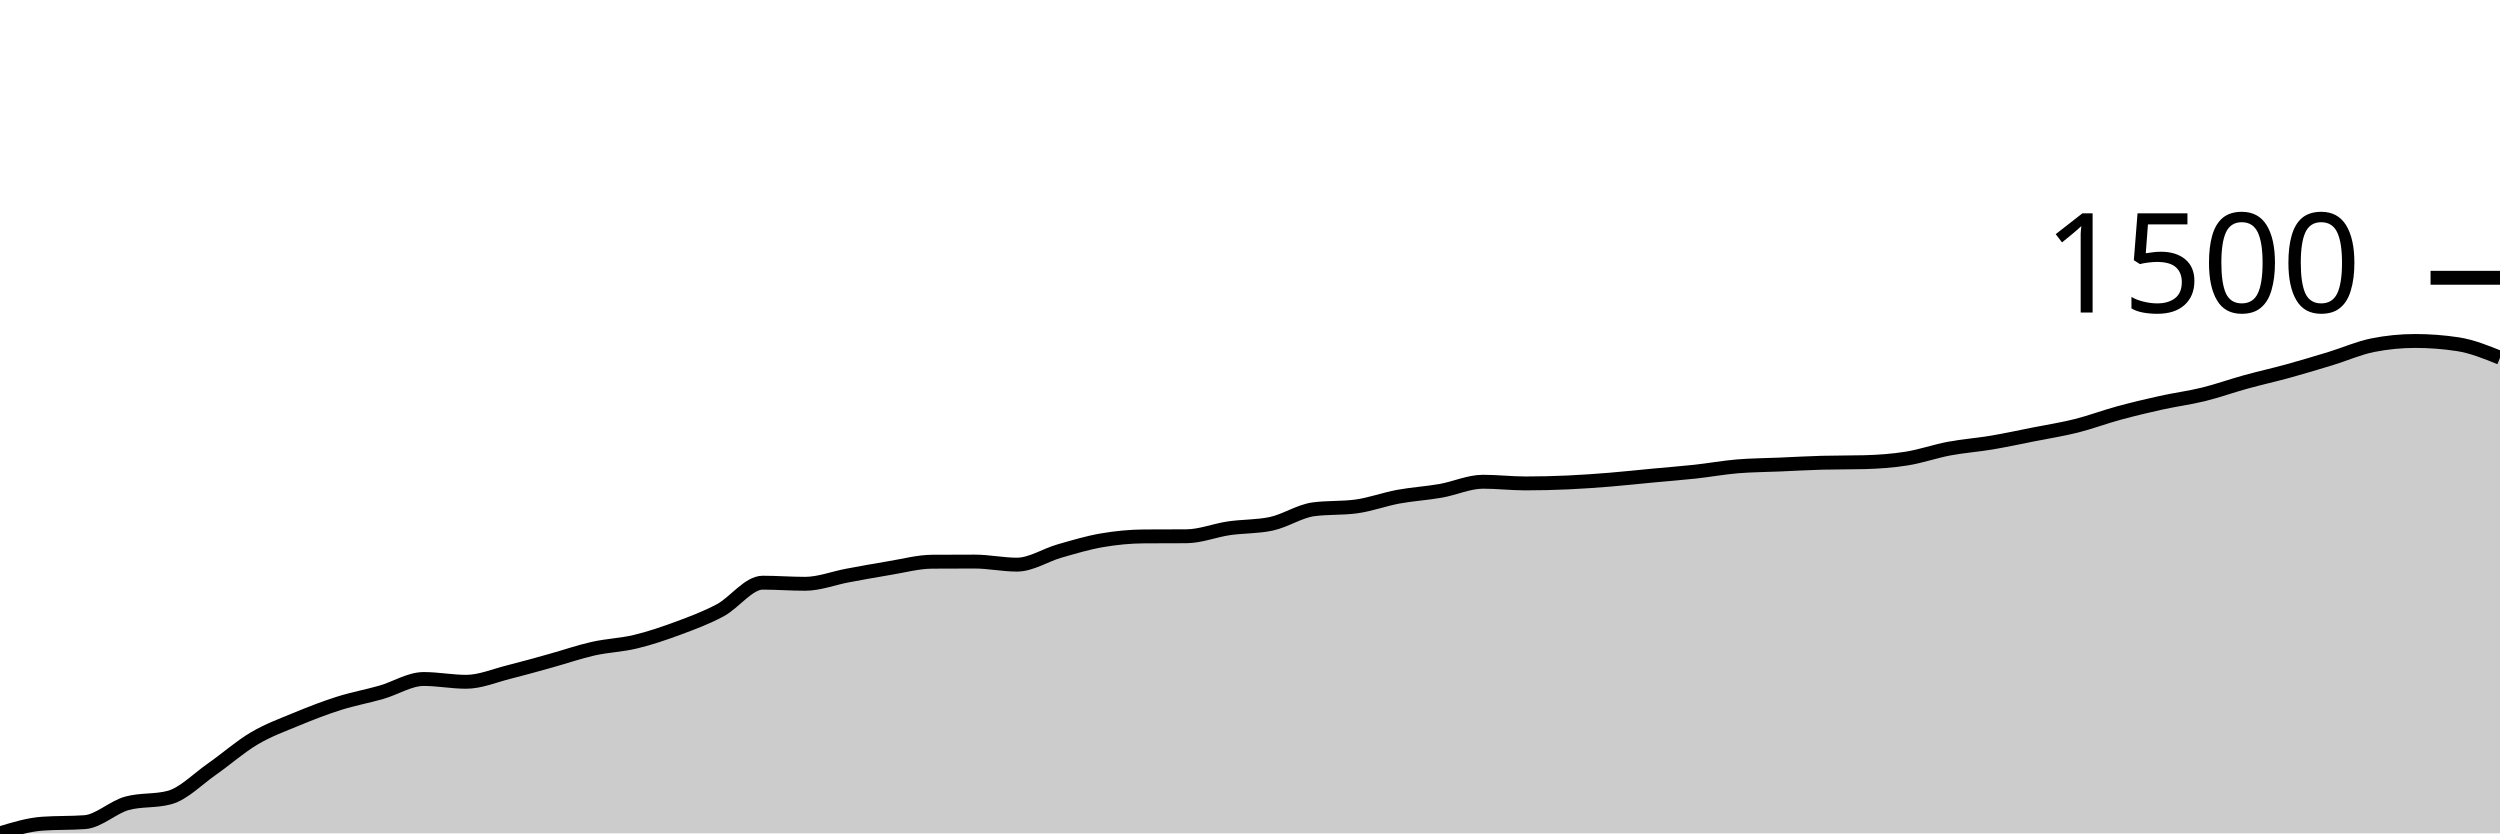
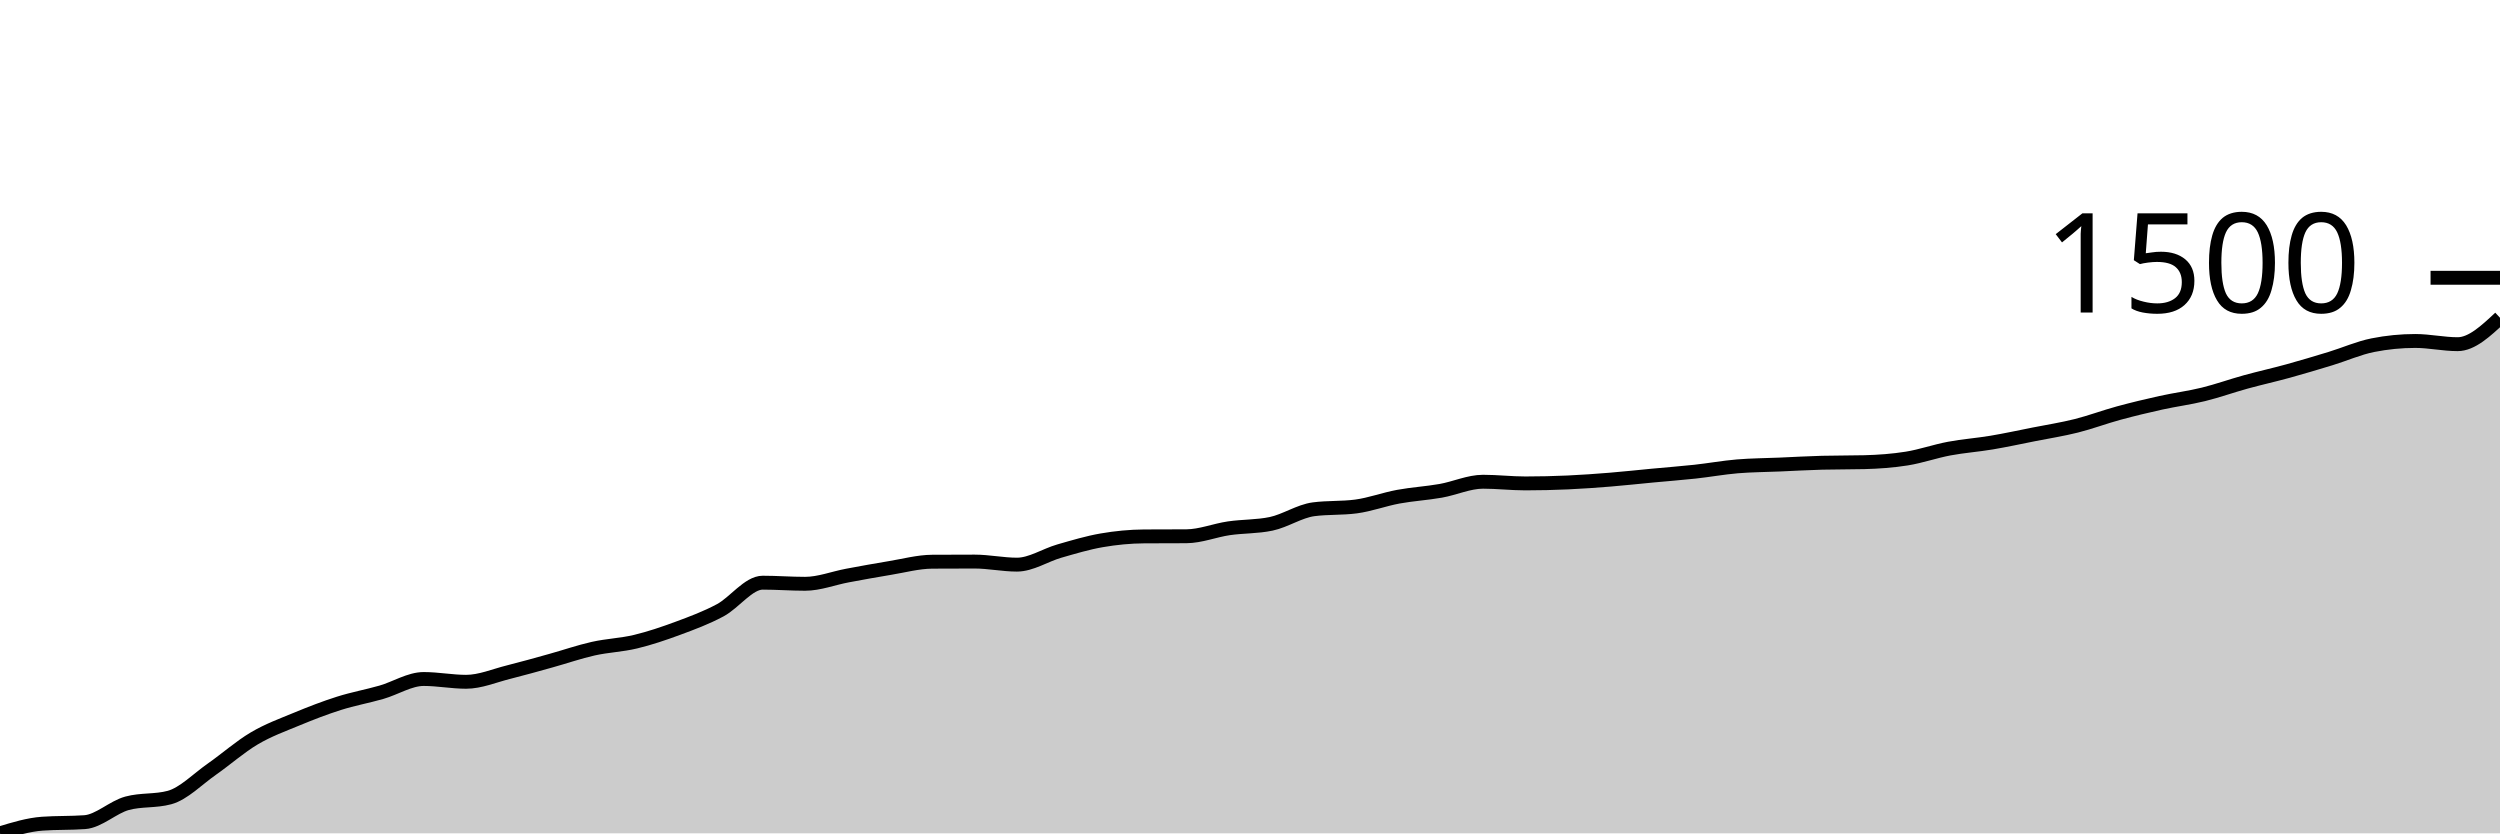
<svg xmlns="http://www.w3.org/2000/svg" viewBox="0 0 180 60">
  <g transform="translate(0,20)">
-     <path class="area" fill="rgba(0, 0, 0, 0.2)" d="M0,40C1.017,39.69,2.034,39.379,3.051,39.305C4.068,39.232,5.085,39.269,6.102,39.195C7.119,39.121,8.136,38.111,9.153,37.836C10.169,37.561,11.186,37.698,12.203,37.423C13.22,37.148,14.237,36.09,15.254,35.38C16.271,34.67,17.288,33.766,18.305,33.166C19.322,32.565,20.339,32.198,21.356,31.777C22.373,31.355,23.39,30.961,24.407,30.639C25.424,30.317,26.441,30.136,27.458,29.844C28.475,29.552,29.492,28.888,30.508,28.888C31.525,28.888,32.542,29.089,33.559,29.089C34.576,29.089,35.593,28.648,36.61,28.395C37.627,28.141,38.644,27.851,39.661,27.569C40.678,27.287,41.695,26.932,42.712,26.704C43.729,26.475,44.746,26.445,45.763,26.2C46.78,25.955,47.797,25.611,48.814,25.234C49.831,24.857,50.847,24.482,51.864,23.936C52.881,23.389,53.898,21.953,54.915,21.953C55.932,21.953,56.949,22.033,57.966,22.033C58.983,22.033,60,21.629,61.017,21.439C62.034,21.25,63.051,21.062,64.068,20.896C65.085,20.73,66.102,20.45,67.119,20.443C68.136,20.436,69.153,20.433,70.169,20.433C71.186,20.433,72.203,20.654,73.22,20.654C74.237,20.654,75.254,19.97,76.271,19.678C77.288,19.386,78.305,19.079,79.322,18.903C80.339,18.727,81.356,18.628,82.373,18.621C83.39,18.614,84.407,18.618,85.424,18.611C86.441,18.604,87.458,18.187,88.475,18.037C89.492,17.888,90.508,17.93,91.525,17.715C92.542,17.5,93.559,16.803,94.576,16.668C95.593,16.534,96.61,16.601,97.627,16.467C98.644,16.333,99.661,15.95,100.678,15.762C101.695,15.575,102.712,15.519,103.729,15.34C104.746,15.16,105.763,14.685,106.78,14.685C107.797,14.685,108.814,14.806,109.831,14.806C110.847,14.806,111.864,14.781,112.881,14.736C113.898,14.69,114.915,14.617,115.932,14.534C116.949,14.452,117.966,14.338,118.983,14.243C120,14.147,121.017,14.071,122.034,13.961C123.051,13.85,124.068,13.664,125.085,13.578C126.102,13.493,127.119,13.491,128.136,13.447C129.153,13.404,130.169,13.343,131.186,13.317C132.203,13.29,133.22,13.303,134.237,13.276C135.254,13.249,136.271,13.177,137.288,13.015C138.305,12.852,139.322,12.491,140.339,12.3C141.356,12.109,142.373,12.038,143.39,11.867C144.407,11.696,145.424,11.475,146.441,11.273C147.458,11.072,148.475,10.914,149.492,10.659C150.508,10.404,151.525,10.02,152.542,9.743C153.559,9.467,154.576,9.223,155.593,8.998C156.61,8.774,157.627,8.645,158.644,8.395C159.661,8.145,160.678,7.779,161.695,7.499C162.712,7.219,163.729,6.994,164.746,6.714C165.763,6.433,166.78,6.128,167.797,5.818C168.814,5.507,169.831,5.053,170.847,4.852C171.864,4.65,172.881,4.55,173.898,4.55C174.915,4.55,175.932,4.627,176.949,4.781C177.966,4.935,178.983,5.346,180,5.757L180,40C178.983,40,177.966,40,176.949,40C175.932,40,174.915,40,173.898,40C172.881,40,171.864,40,170.847,40C169.831,40,168.814,40,167.797,40C166.78,40,165.763,40,164.746,40C163.729,40,162.712,40,161.695,40C160.678,40,159.661,40,158.644,40C157.627,40,156.61,40,155.593,40C154.576,40,153.559,40,152.542,40C151.525,40,150.508,40,149.492,40C148.475,40,147.458,40,146.441,40C145.424,40,144.407,40,143.39,40C142.373,40,141.356,40,140.339,40C139.322,40,138.305,40,137.288,40C136.271,40,135.254,40,134.237,40C133.22,40,132.203,40,131.186,40C130.169,40,129.153,40,128.136,40C127.119,40,126.102,40,125.085,40C124.068,40,123.051,40,122.034,40C121.017,40,120,40,118.983,40C117.966,40,116.949,40,115.932,40C114.915,40,113.898,40,112.881,40C111.864,40,110.847,40,109.831,40C108.814,40,107.797,40,106.78,40C105.763,40,104.746,40,103.729,40C102.712,40,101.695,40,100.678,40C99.661,40,98.644,40,97.627,40C96.61,40,95.593,40,94.576,40C93.559,40,92.542,40,91.525,40C90.508,40,89.492,40,88.475,40C87.458,40,86.441,40,85.424,40C84.407,40,83.39,40,82.373,40C81.356,40,80.339,40,79.322,40C78.305,40,77.288,40,76.271,40C75.254,40,74.237,40,73.22,40C72.203,40,71.186,40,70.169,40C69.153,40,68.136,40,67.119,40C66.102,40,65.085,40,64.068,40C63.051,40,62.034,40,61.017,40C60,40,58.983,40,57.966,40C56.949,40,55.932,40,54.915,40C53.898,40,52.881,40,51.864,40C50.847,40,49.831,40,48.814,40C47.797,40,46.78,40,45.763,40C44.746,40,43.729,40,42.712,40C41.695,40,40.678,40,39.661,40C38.644,40,37.627,40,36.61,40C35.593,40,34.576,40,33.559,40C32.542,40,31.525,40,30.508,40C29.492,40,28.475,40,27.458,40C26.441,40,25.424,40,24.407,40C23.39,40,22.373,40,21.356,40C20.339,40,19.322,40,18.305,40C17.288,40,16.271,40,15.254,40C14.237,40,13.22,40,12.203,40C11.186,40,10.169,40,9.153,40C8.136,40,7.119,40,6.102,40C5.085,40,4.068,40,3.051,40C2.034,40,1.017,40,0,40Z" />
-     <path class="line" stroke="black" fill="none" d="M0,40C1.017,39.69,2.034,39.379,3.051,39.305C4.068,39.232,5.085,39.269,6.102,39.195C7.119,39.121,8.136,38.111,9.153,37.836C10.169,37.561,11.186,37.698,12.203,37.423C13.22,37.148,14.237,36.09,15.254,35.38C16.271,34.67,17.288,33.766,18.305,33.166C19.322,32.565,20.339,32.198,21.356,31.777C22.373,31.355,23.39,30.961,24.407,30.639C25.424,30.317,26.441,30.136,27.458,29.844C28.475,29.552,29.492,28.888,30.508,28.888C31.525,28.888,32.542,29.089,33.559,29.089C34.576,29.089,35.593,28.648,36.61,28.395C37.627,28.141,38.644,27.851,39.661,27.569C40.678,27.287,41.695,26.932,42.712,26.704C43.729,26.475,44.746,26.445,45.763,26.2C46.78,25.955,47.797,25.611,48.814,25.234C49.831,24.857,50.847,24.482,51.864,23.936C52.881,23.389,53.898,21.953,54.915,21.953C55.932,21.953,56.949,22.033,57.966,22.033C58.983,22.033,60,21.629,61.017,21.439C62.034,21.25,63.051,21.062,64.068,20.896C65.085,20.73,66.102,20.45,67.119,20.443C68.136,20.436,69.153,20.433,70.169,20.433C71.186,20.433,72.203,20.654,73.22,20.654C74.237,20.654,75.254,19.97,76.271,19.678C77.288,19.386,78.305,19.079,79.322,18.903C80.339,18.727,81.356,18.628,82.373,18.621C83.39,18.614,84.407,18.618,85.424,18.611C86.441,18.604,87.458,18.187,88.475,18.037C89.492,17.888,90.508,17.93,91.525,17.715C92.542,17.5,93.559,16.803,94.576,16.668C95.593,16.534,96.61,16.601,97.627,16.467C98.644,16.333,99.661,15.95,100.678,15.762C101.695,15.575,102.712,15.519,103.729,15.34C104.746,15.16,105.763,14.685,106.78,14.685C107.797,14.685,108.814,14.806,109.831,14.806C110.847,14.806,111.864,14.781,112.881,14.736C113.898,14.69,114.915,14.617,115.932,14.534C116.949,14.452,117.966,14.338,118.983,14.243C120,14.147,121.017,14.071,122.034,13.961C123.051,13.85,124.068,13.664,125.085,13.578C126.102,13.493,127.119,13.491,128.136,13.447C129.153,13.404,130.169,13.343,131.186,13.317C132.203,13.29,133.22,13.303,134.237,13.276C135.254,13.249,136.271,13.177,137.288,13.015C138.305,12.852,139.322,12.491,140.339,12.3C141.356,12.109,142.373,12.038,143.39,11.867C144.407,11.696,145.424,11.475,146.441,11.273C147.458,11.072,148.475,10.914,149.492,10.659C150.508,10.404,151.525,10.02,152.542,9.743C153.559,9.467,154.576,9.223,155.593,8.998C156.61,8.774,157.627,8.645,158.644,8.395C159.661,8.145,160.678,7.779,161.695,7.499C162.712,7.219,163.729,6.994,164.746,6.714C165.763,6.433,166.78,6.128,167.797,5.818C168.814,5.507,169.831,5.053,170.847,4.852C171.864,4.65,172.881,4.55,173.898,4.55C174.915,4.55,175.932,4.627,176.949,4.781C177.966,4.935,178.983,5.346,180,5.757" />
+     <path class="area" fill="rgba(0, 0, 0, 0.2)" d="M0,40C1.017,39.69,2.034,39.379,3.051,39.305C4.068,39.232,5.085,39.269,6.102,39.195C7.119,39.121,8.136,38.111,9.153,37.836C10.169,37.561,11.186,37.698,12.203,37.423C13.22,37.148,14.237,36.09,15.254,35.38C16.271,34.67,17.288,33.766,18.305,33.166C19.322,32.565,20.339,32.198,21.356,31.777C22.373,31.355,23.39,30.961,24.407,30.639C25.424,30.317,26.441,30.136,27.458,29.844C28.475,29.552,29.492,28.888,30.508,28.888C31.525,28.888,32.542,29.089,33.559,29.089C34.576,29.089,35.593,28.648,36.61,28.395C37.627,28.141,38.644,27.851,39.661,27.569C40.678,27.287,41.695,26.932,42.712,26.704C43.729,26.475,44.746,26.445,45.763,26.2C46.78,25.955,47.797,25.611,48.814,25.234C49.831,24.857,50.847,24.482,51.864,23.936C52.881,23.389,53.898,21.953,54.915,21.953C55.932,21.953,56.949,22.033,57.966,22.033C58.983,22.033,60,21.629,61.017,21.439C62.034,21.25,63.051,21.062,64.068,20.896C65.085,20.73,66.102,20.45,67.119,20.443C68.136,20.436,69.153,20.433,70.169,20.433C71.186,20.433,72.203,20.654,73.22,20.654C74.237,20.654,75.254,19.97,76.271,19.678C77.288,19.386,78.305,19.079,79.322,18.903C80.339,18.727,81.356,18.628,82.373,18.621C83.39,18.614,84.407,18.618,85.424,18.611C86.441,18.604,87.458,18.187,88.475,18.037C89.492,17.888,90.508,17.93,91.525,17.715C92.542,17.5,93.559,16.803,94.576,16.668C95.593,16.534,96.61,16.601,97.627,16.467C98.644,16.333,99.661,15.95,100.678,15.762C101.695,15.575,102.712,15.519,103.729,15.34C104.746,15.16,105.763,14.685,106.78,14.685C107.797,14.685,108.814,14.806,109.831,14.806C110.847,14.806,111.864,14.781,112.881,14.736C113.898,14.69,114.915,14.617,115.932,14.534C116.949,14.452,117.966,14.338,118.983,14.243C120,14.147,121.017,14.071,122.034,13.961C123.051,13.85,124.068,13.664,125.085,13.578C126.102,13.493,127.119,13.491,128.136,13.447C129.153,13.404,130.169,13.343,131.186,13.317C132.203,13.29,133.22,13.303,134.237,13.276C135.254,13.249,136.271,13.177,137.288,13.015C138.305,12.852,139.322,12.491,140.339,12.3C141.356,12.109,142.373,12.038,143.39,11.867C144.407,11.696,145.424,11.475,146.441,11.273C147.458,11.072,148.475,10.914,149.492,10.659C150.508,10.404,151.525,10.02,152.542,9.743C153.559,9.467,154.576,9.223,155.593,8.998C156.61,8.774,157.627,8.645,158.644,8.395C159.661,8.145,160.678,7.779,161.695,7.499C162.712,7.219,163.729,6.994,164.746,6.714C165.763,6.433,166.78,6.128,167.797,5.818C168.814,5.507,169.831,5.053,170.847,4.852C171.864,4.65,172.881,4.55,173.898,4.55C174.915,4.55,175.932,4.781,176.949,4.781C177.966,4.781,178.983,3.83,180,2.879L180,40C178.983,40,177.966,40,176.949,40C175.932,40,174.915,40,173.898,40C172.881,40,171.864,40,170.847,40C169.831,40,168.814,40,167.797,40C166.78,40,165.763,40,164.746,40C163.729,40,162.712,40,161.695,40C160.678,40,159.661,40,158.644,40C157.627,40,156.61,40,155.593,40C154.576,40,153.559,40,152.542,40C151.525,40,150.508,40,149.492,40C148.475,40,147.458,40,146.441,40C145.424,40,144.407,40,143.39,40C142.373,40,141.356,40,140.339,40C139.322,40,138.305,40,137.288,40C136.271,40,135.254,40,134.237,40C133.22,40,132.203,40,131.186,40C130.169,40,129.153,40,128.136,40C127.119,40,126.102,40,125.085,40C124.068,40,123.051,40,122.034,40C121.017,40,120,40,118.983,40C117.966,40,116.949,40,115.932,40C114.915,40,113.898,40,112.881,40C111.864,40,110.847,40,109.831,40C108.814,40,107.797,40,106.78,40C105.763,40,104.746,40,103.729,40C102.712,40,101.695,40,100.678,40C99.661,40,98.644,40,97.627,40C96.61,40,95.593,40,94.576,40C93.559,40,92.542,40,91.525,40C90.508,40,89.492,40,88.475,40C87.458,40,86.441,40,85.424,40C84.407,40,83.39,40,82.373,40C81.356,40,80.339,40,79.322,40C78.305,40,77.288,40,76.271,40C75.254,40,74.237,40,73.22,40C72.203,40,71.186,40,70.169,40C69.153,40,68.136,40,67.119,40C66.102,40,65.085,40,64.068,40C63.051,40,62.034,40,61.017,40C60,40,58.983,40,57.966,40C56.949,40,55.932,40,54.915,40C53.898,40,52.881,40,51.864,40C50.847,40,49.831,40,48.814,40C47.797,40,46.78,40,45.763,40C44.746,40,43.729,40,42.712,40C41.695,40,40.678,40,39.661,40C38.644,40,37.627,40,36.61,40C35.593,40,34.576,40,33.559,40C32.542,40,31.525,40,30.508,40C29.492,40,28.475,40,27.458,40C26.441,40,25.424,40,24.407,40C23.39,40,22.373,40,21.356,40C20.339,40,19.322,40,18.305,40C17.288,40,16.271,40,15.254,40C14.237,40,13.22,40,12.203,40C11.186,40,10.169,40,9.153,40C8.136,40,7.119,40,6.102,40C5.085,40,4.068,40,3.051,40C2.034,40,1.017,40,0,40Z" />
+     <path class="line" stroke="black" fill="none" d="M0,40C1.017,39.69,2.034,39.379,3.051,39.305C4.068,39.232,5.085,39.269,6.102,39.195C7.119,39.121,8.136,38.111,9.153,37.836C10.169,37.561,11.186,37.698,12.203,37.423C13.22,37.148,14.237,36.09,15.254,35.38C16.271,34.67,17.288,33.766,18.305,33.166C19.322,32.565,20.339,32.198,21.356,31.777C22.373,31.355,23.39,30.961,24.407,30.639C25.424,30.317,26.441,30.136,27.458,29.844C28.475,29.552,29.492,28.888,30.508,28.888C31.525,28.888,32.542,29.089,33.559,29.089C34.576,29.089,35.593,28.648,36.61,28.395C37.627,28.141,38.644,27.851,39.661,27.569C40.678,27.287,41.695,26.932,42.712,26.704C43.729,26.475,44.746,26.445,45.763,26.2C46.78,25.955,47.797,25.611,48.814,25.234C49.831,24.857,50.847,24.482,51.864,23.936C52.881,23.389,53.898,21.953,54.915,21.953C55.932,21.953,56.949,22.033,57.966,22.033C58.983,22.033,60,21.629,61.017,21.439C62.034,21.25,63.051,21.062,64.068,20.896C65.085,20.73,66.102,20.45,67.119,20.443C68.136,20.436,69.153,20.433,70.169,20.433C71.186,20.433,72.203,20.654,73.22,20.654C74.237,20.654,75.254,19.97,76.271,19.678C77.288,19.386,78.305,19.079,79.322,18.903C80.339,18.727,81.356,18.628,82.373,18.621C83.39,18.614,84.407,18.618,85.424,18.611C86.441,18.604,87.458,18.187,88.475,18.037C89.492,17.888,90.508,17.93,91.525,17.715C92.542,17.5,93.559,16.803,94.576,16.668C95.593,16.534,96.61,16.601,97.627,16.467C98.644,16.333,99.661,15.95,100.678,15.762C101.695,15.575,102.712,15.519,103.729,15.34C104.746,15.16,105.763,14.685,106.78,14.685C107.797,14.685,108.814,14.806,109.831,14.806C110.847,14.806,111.864,14.781,112.881,14.736C113.898,14.69,114.915,14.617,115.932,14.534C116.949,14.452,117.966,14.338,118.983,14.243C120,14.147,121.017,14.071,122.034,13.961C123.051,13.85,124.068,13.664,125.085,13.578C126.102,13.493,127.119,13.491,128.136,13.447C129.153,13.404,130.169,13.343,131.186,13.317C132.203,13.29,133.22,13.303,134.237,13.276C135.254,13.249,136.271,13.177,137.288,13.015C138.305,12.852,139.322,12.491,140.339,12.3C141.356,12.109,142.373,12.038,143.39,11.867C144.407,11.696,145.424,11.475,146.441,11.273C147.458,11.072,148.475,10.914,149.492,10.659C150.508,10.404,151.525,10.02,152.542,9.743C153.559,9.467,154.576,9.223,155.593,8.998C156.61,8.774,157.627,8.645,158.644,8.395C159.661,8.145,160.678,7.779,161.695,7.499C162.712,7.219,163.729,6.994,164.746,6.714C165.763,6.433,166.78,6.128,167.797,5.818C168.814,5.507,169.831,5.053,170.847,4.852C171.864,4.65,172.881,4.55,173.898,4.55C174.915,4.55,175.932,4.781,176.949,4.781C177.966,4.781,178.983,3.83,180,2.879" />
    <path class="axis-ceiling" stroke-width="1" stroke="black" fill="none" d="M175,0L180,0" />
    <text class="axis-ceiling-label" font-family="sans-serif" text-anchor="end" font-size="10px" x="170" y="2.5">1500</text>
  </g>
</svg>
